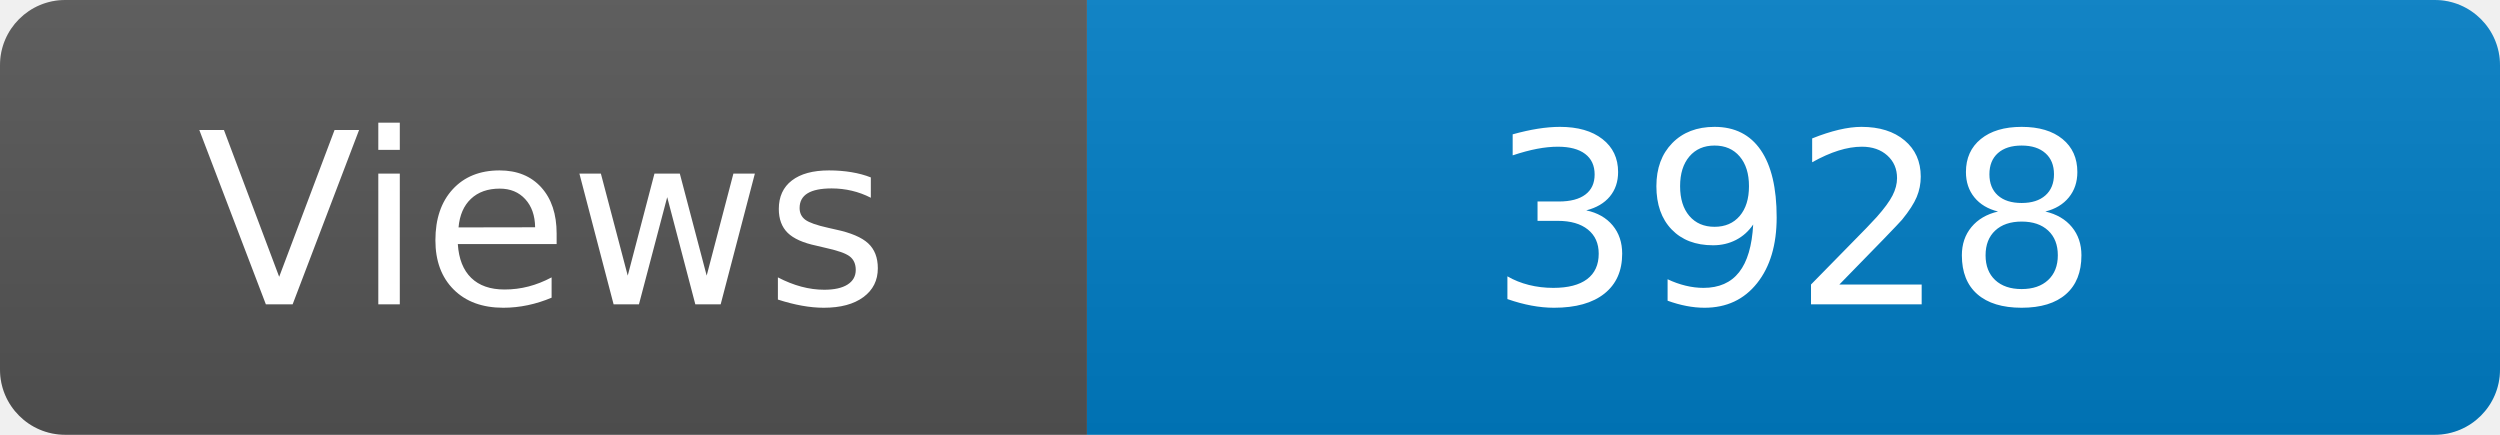
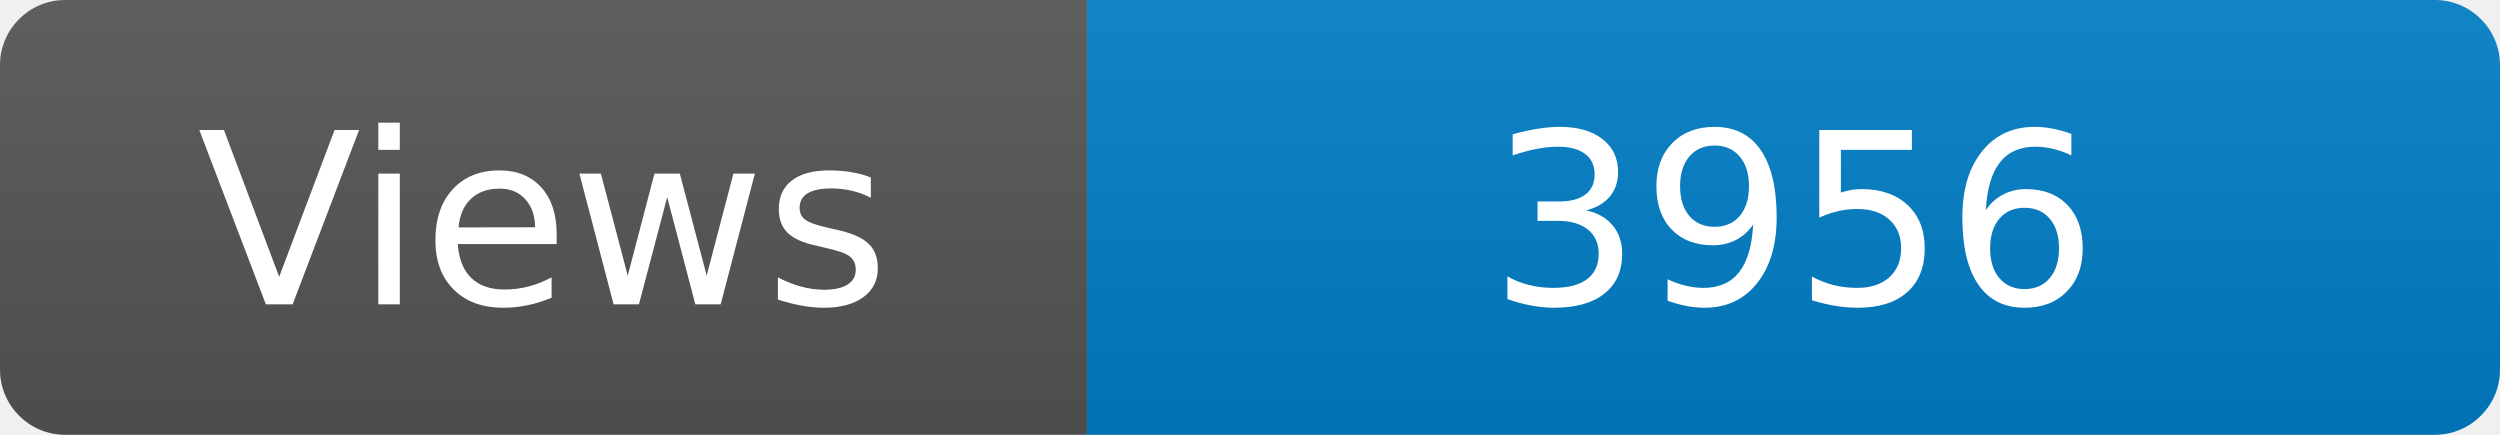
<svg xmlns="http://www.w3.org/2000/svg" width="115" height="20" role="img" aria-label="Maintained?: yes">
  <linearGradient id="s" x2="0" y2="100%">
    <stop offset="0" stop-color="#bbb" stop-opacity=".1" />
    <stop offset="1" stop-opacity=".1" />
  </linearGradient>
  <clipPath id="r">
    <rect width="115" height="20" rx="3" fill="#fff" />
  </clipPath>
  <g clip-path="url(#r)">
    <rect width="50" height="20" fill="#555" />
    <rect x="50" width="160" height="20" fill="#007ec6" />
    <rect width="115" height="20" fill="url(#s)" />
  </g>
  <g fill="#fff" text-anchor="middle" font-family="Verdana,Geneva,DejaVu Sans,sans-serif" font-size="110">
    <text x="250" y="140" transform="scale(.1)" fill="#fff">Views</text>
-     <text x="825" y="140" transform="scale(.1)" fill="#fff">3928</text>
+     <text x="825" y="140" transform="scale(.1)" fill="#fff">3956</text>
  </g>
</svg>
